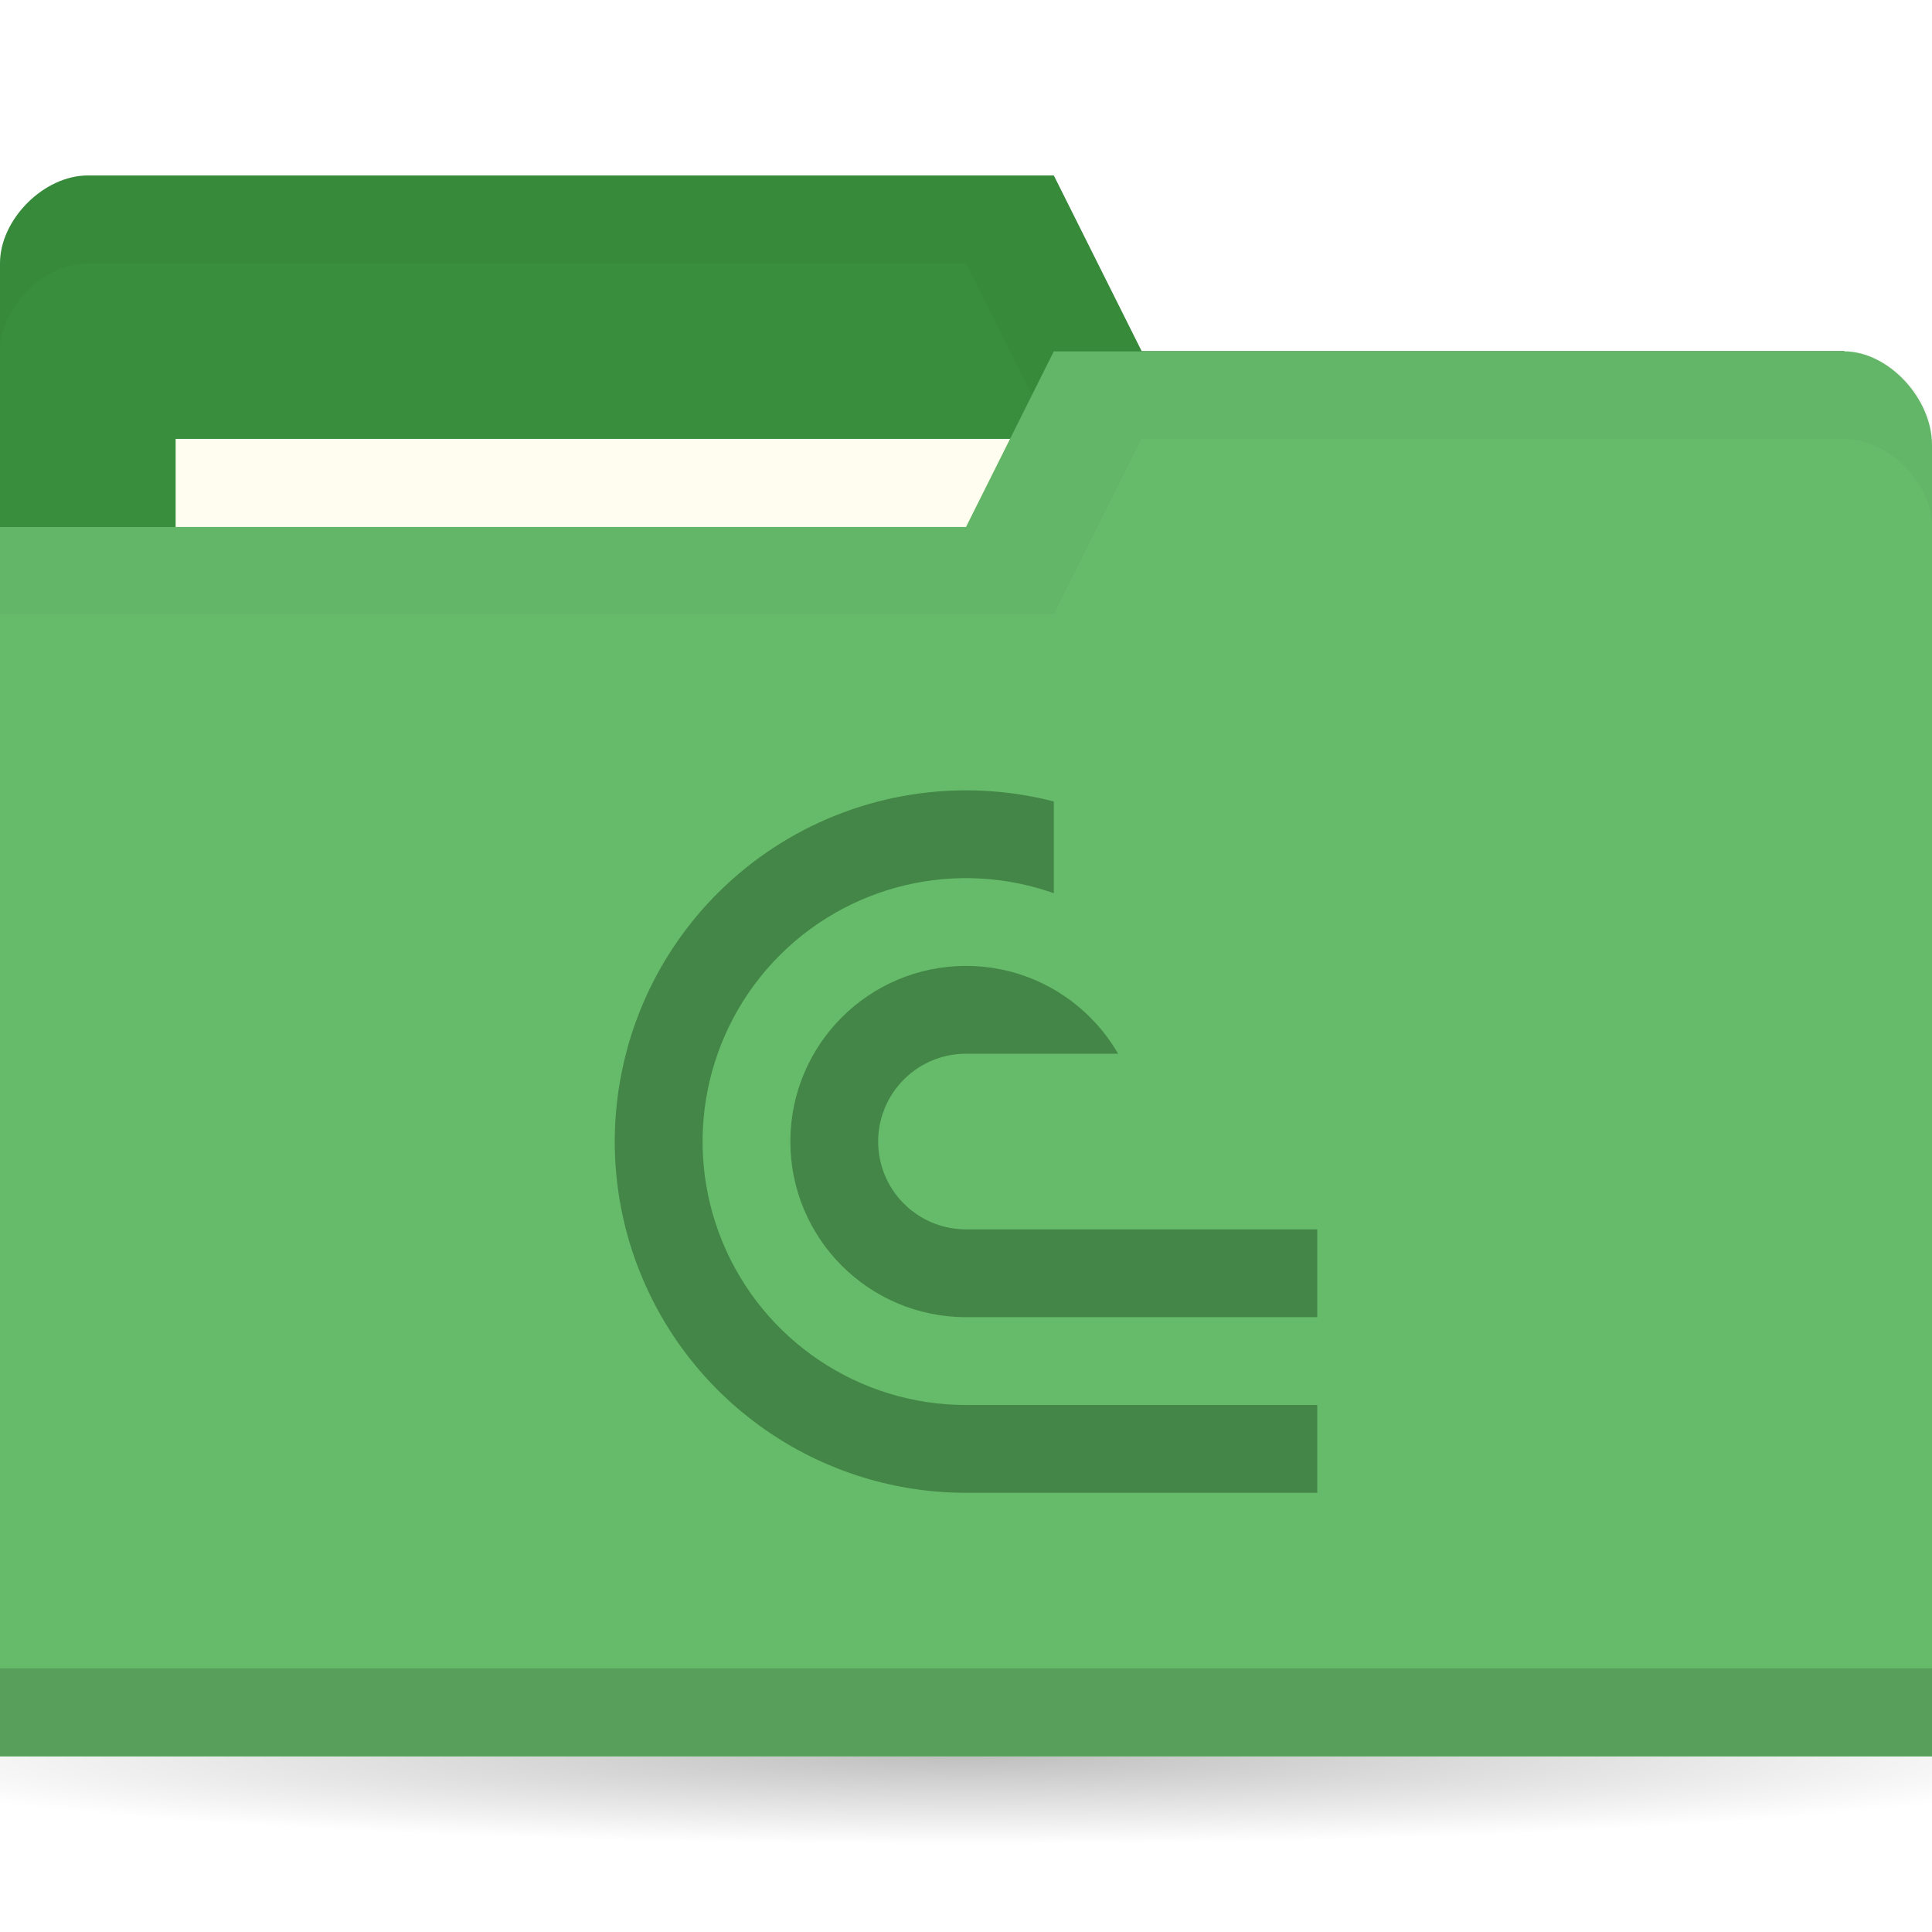
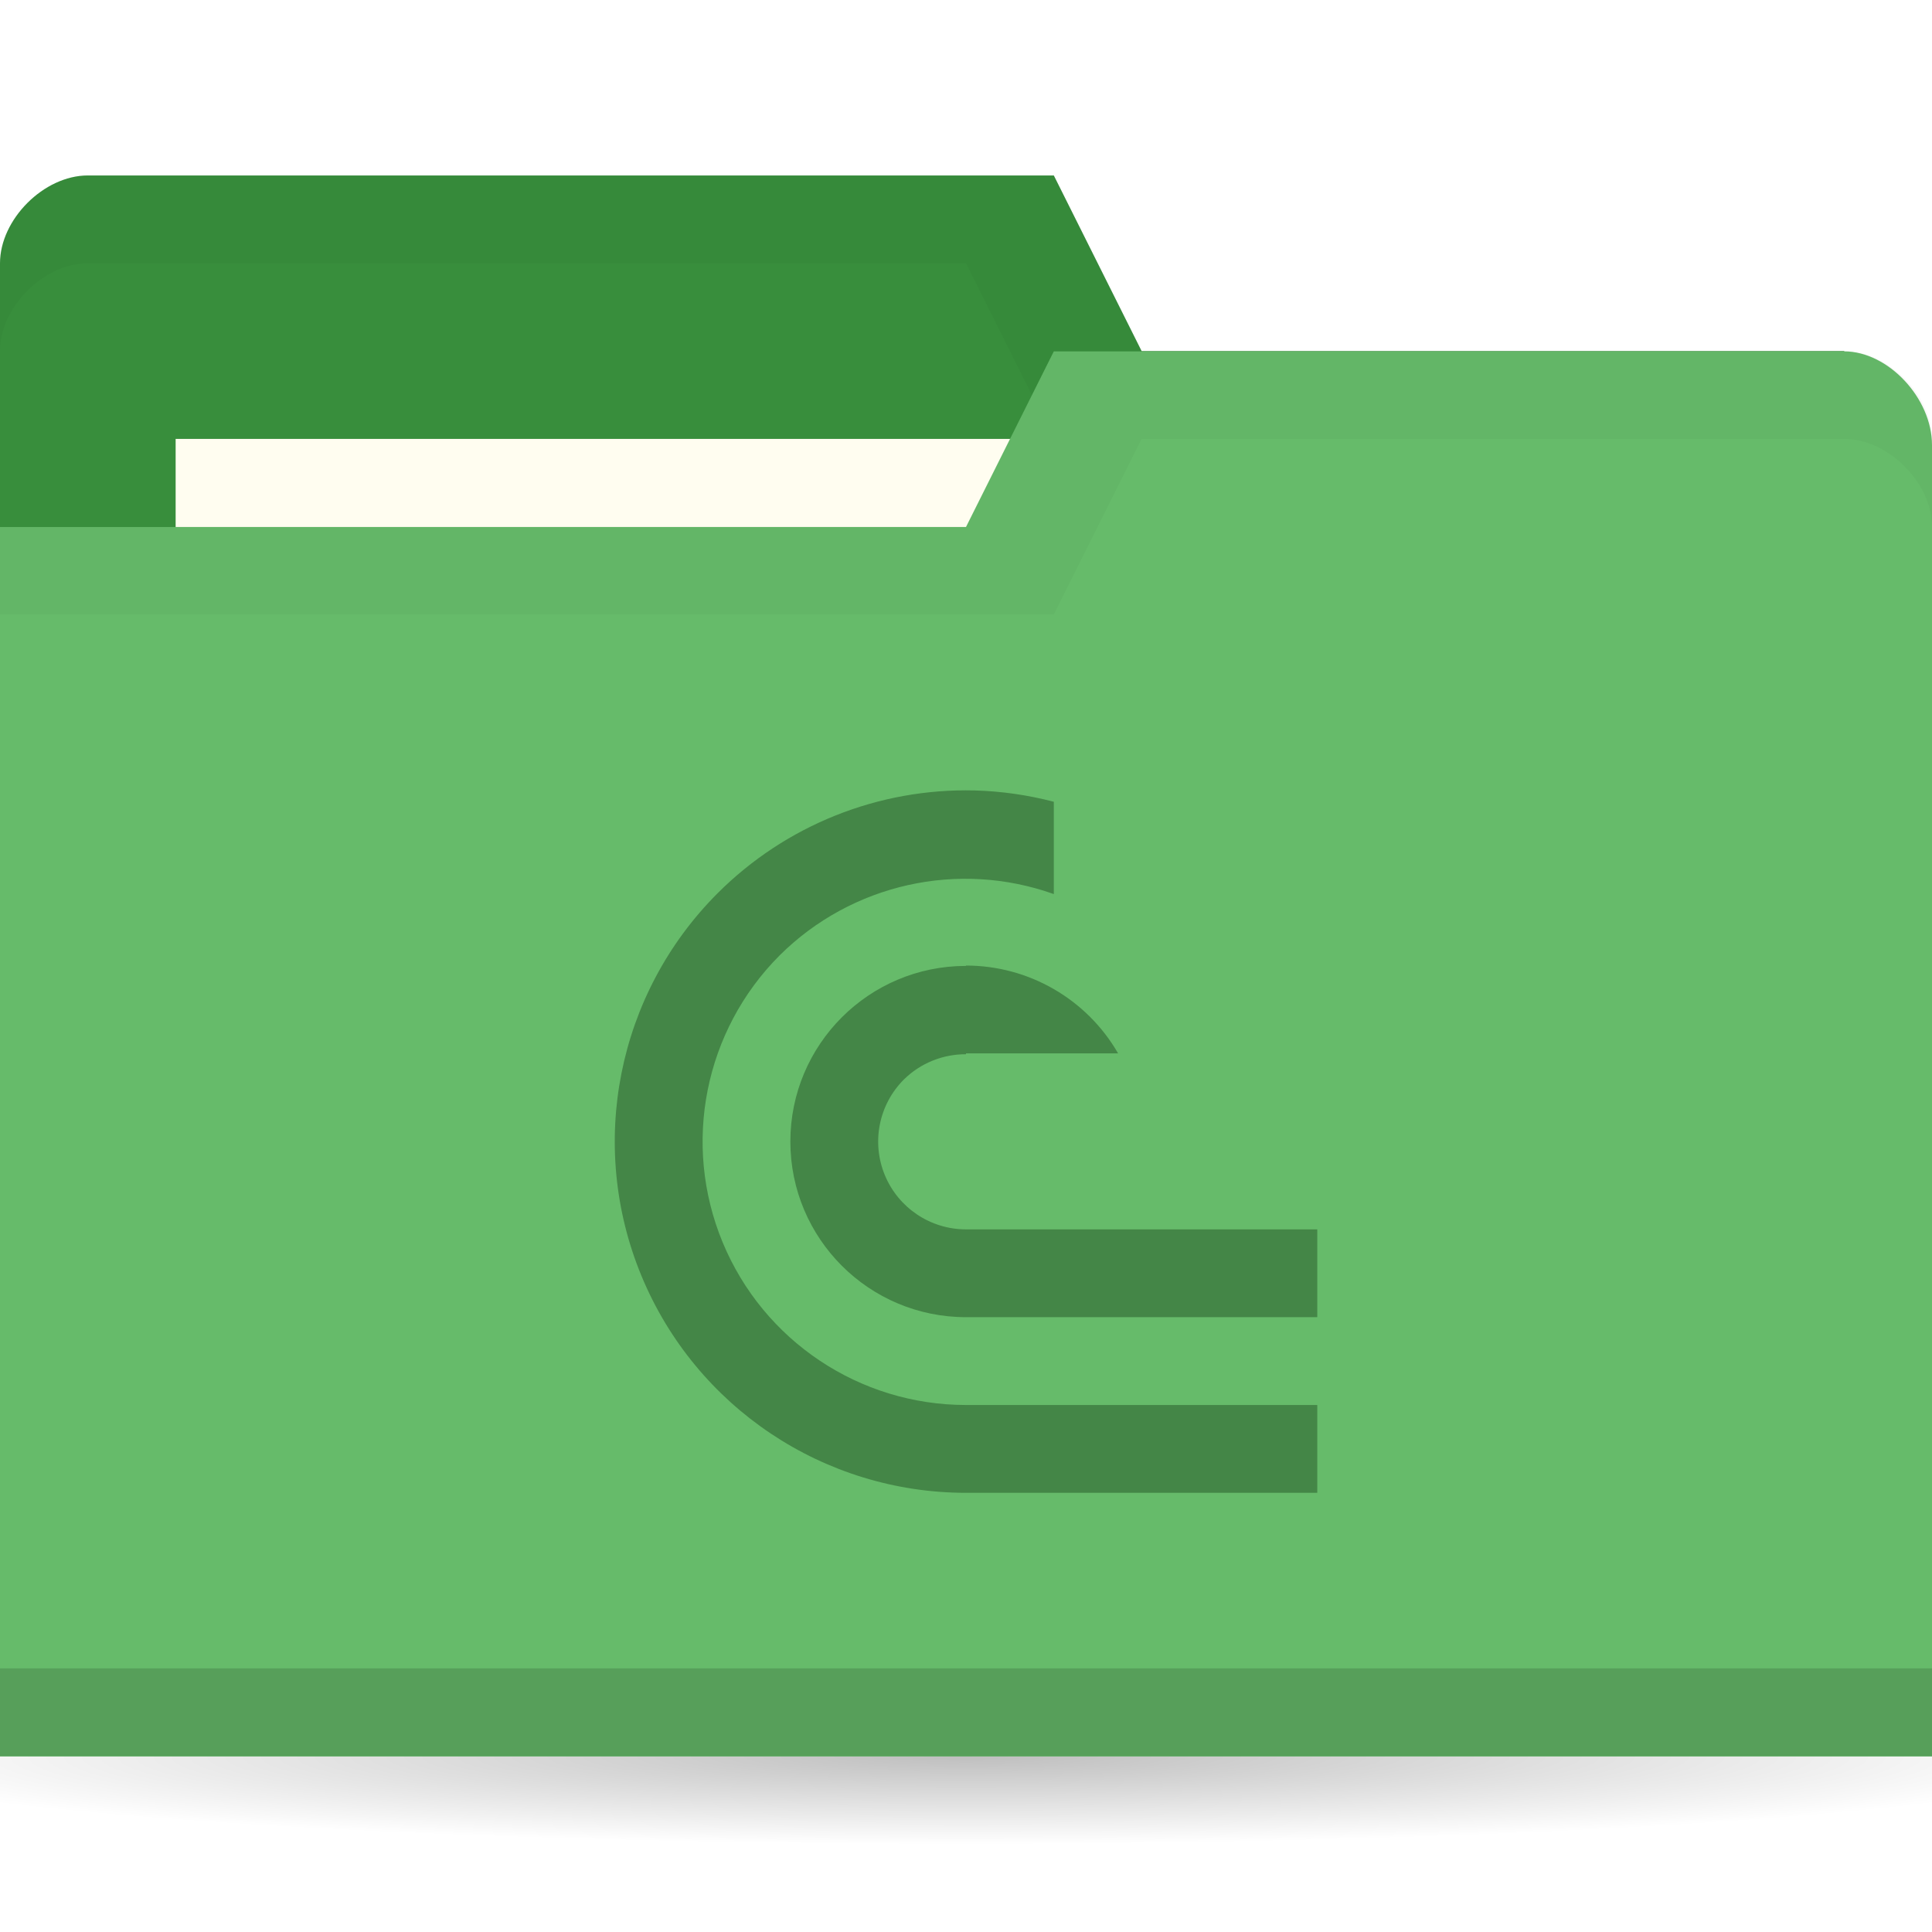
<svg xmlns="http://www.w3.org/2000/svg" version="1.1" viewBox="0 0 22 22">
  <defs>
    <radialGradient id="radialGradient3766" cx="11" cy="19" r="11" gradientTransform="matrix(1 0 0 .09090909 0 17.27273)" gradientUnits="userSpaceOnUse">
      <stop offset="0" />
      <stop style="stop-opacity:0" offset="1" />
    </radialGradient>
-     <clipPath id="clipPath4835">
-       <path d="m5 0v2h1v1h-2v1.5h4v-4.5z" style="display:none;fill-rule:evenodd;fill:#00f;stroke-width:1" />
-       <path class="powerclip" d="m-5-4.999h18v17.999h-18zm10 4.999v2h1v1h-2v1.5h4v-4.5z" style="fill-rule:evenodd;fill:#00f;stroke-width:1" />
-     </clipPath>
  </defs>
  <g transform="translate(0,-1030.362)">
    <path transform="matrix(1.181818,0,0,1,-2,1031.362)" d="m22 19c0 0.552-4.925 1-11 1s-11-0.448-11-1 4.925-1 11-1 11 0.448 11 1z" style="fill:url(#radialGradient3766);opacity:.25" />
    <path d="m0 1033.36v14h22v-7l-1-6h-8l-1-2h-11c-0.5 0-1 0.5-1 1z" style="fill:#388e3c" />
    <path d="m1 1032.36c-0.5 0-1 0.5-1 1v1c0-0.5 0.5-1 1-1h10l1 2h9v6-7h-8l-1-2z" style="opacity:.03" />
    <rect x="2" y="1035.36" width="10" height="4" style="fill:#fffdf0" />
    <path d="m22 1035.43v14.933h-22v-14h11l1-2h9c0.5 0 1 0.533 1 1.067z" style="fill:#66bb6a" />
    <path d="m0 1049.36v1h22v-1z" style="opacity:.15" />
    <path d="m12 1034.36-1 2h-11v1h12l1-2h8c0.5 0 1 0.5 1 1v-1c0-0.5-0.5-1-1-1z" style="opacity:.03" />
-     <path transform="translate(6.999915,1039.361)" d="M 4.098,0.002 A 4,4 0 0 0 1.172,1.172 4,4 0 0 0 0.305,5.531 4,4 0 0 0 4,8 H 8 V 7 H 4 A 3,3 0 0 1 1.229,5.148 3,3 0 0 1 1.879,1.879 3,3 0 0 1 5.148,1.229 3,3 0 0 1 7,4 H 8 A 4,4 0 0 0 5.531,0.305 4,4 0 0 0 4.098,0.002 Z M 4,2 A 2,2 0 0 0 2,4 2,2 0 0 0 4,6 H 8 V 5 H 4 A 1,1 0 0 1 3.076,4.383 1,1 0 0 1 3.293,3.293 1,1 0 0 1 4.383,3.076 1,1 0 0 1 5,4 H 6 A 2,2 0 0 0 4,2 Z" clip-path="url(#clipPath4835)" style="fill:#448647;stop-color:#000000;stroke-width:3.78" />
+     <path d="m11.098 1039.363a4 4 0 0 0-2.926 1.17 4 4 0 0 0-0.867 4.359 4 4 0 0 0 3.695 2.469h4v-1h-4a3 3 0 0 1-2.771-1.852 3 3 0 0 1 0.65-3.269 3 3 0 0 1 3.121-0.697v-1.051a4 4 0 0 0-0.902-0.129zm-0.098 1.998a2 2 0 0 0-2 2 2 2 0 0 0 2 2h4v-1h-4a1 1 0 0 1-0.924-0.617 1 1 0 0 1 0.217-1.09 1 1 0 0 1 0.707-0.287v-0.01h1.732a2 2 0 0 0-1.732-1z" style="-inkscape-stroke:none;fill:#448647;font-variation-settings:normal;stop-color:#000000;stroke-width:3.78" />
  </g>
</svg>
